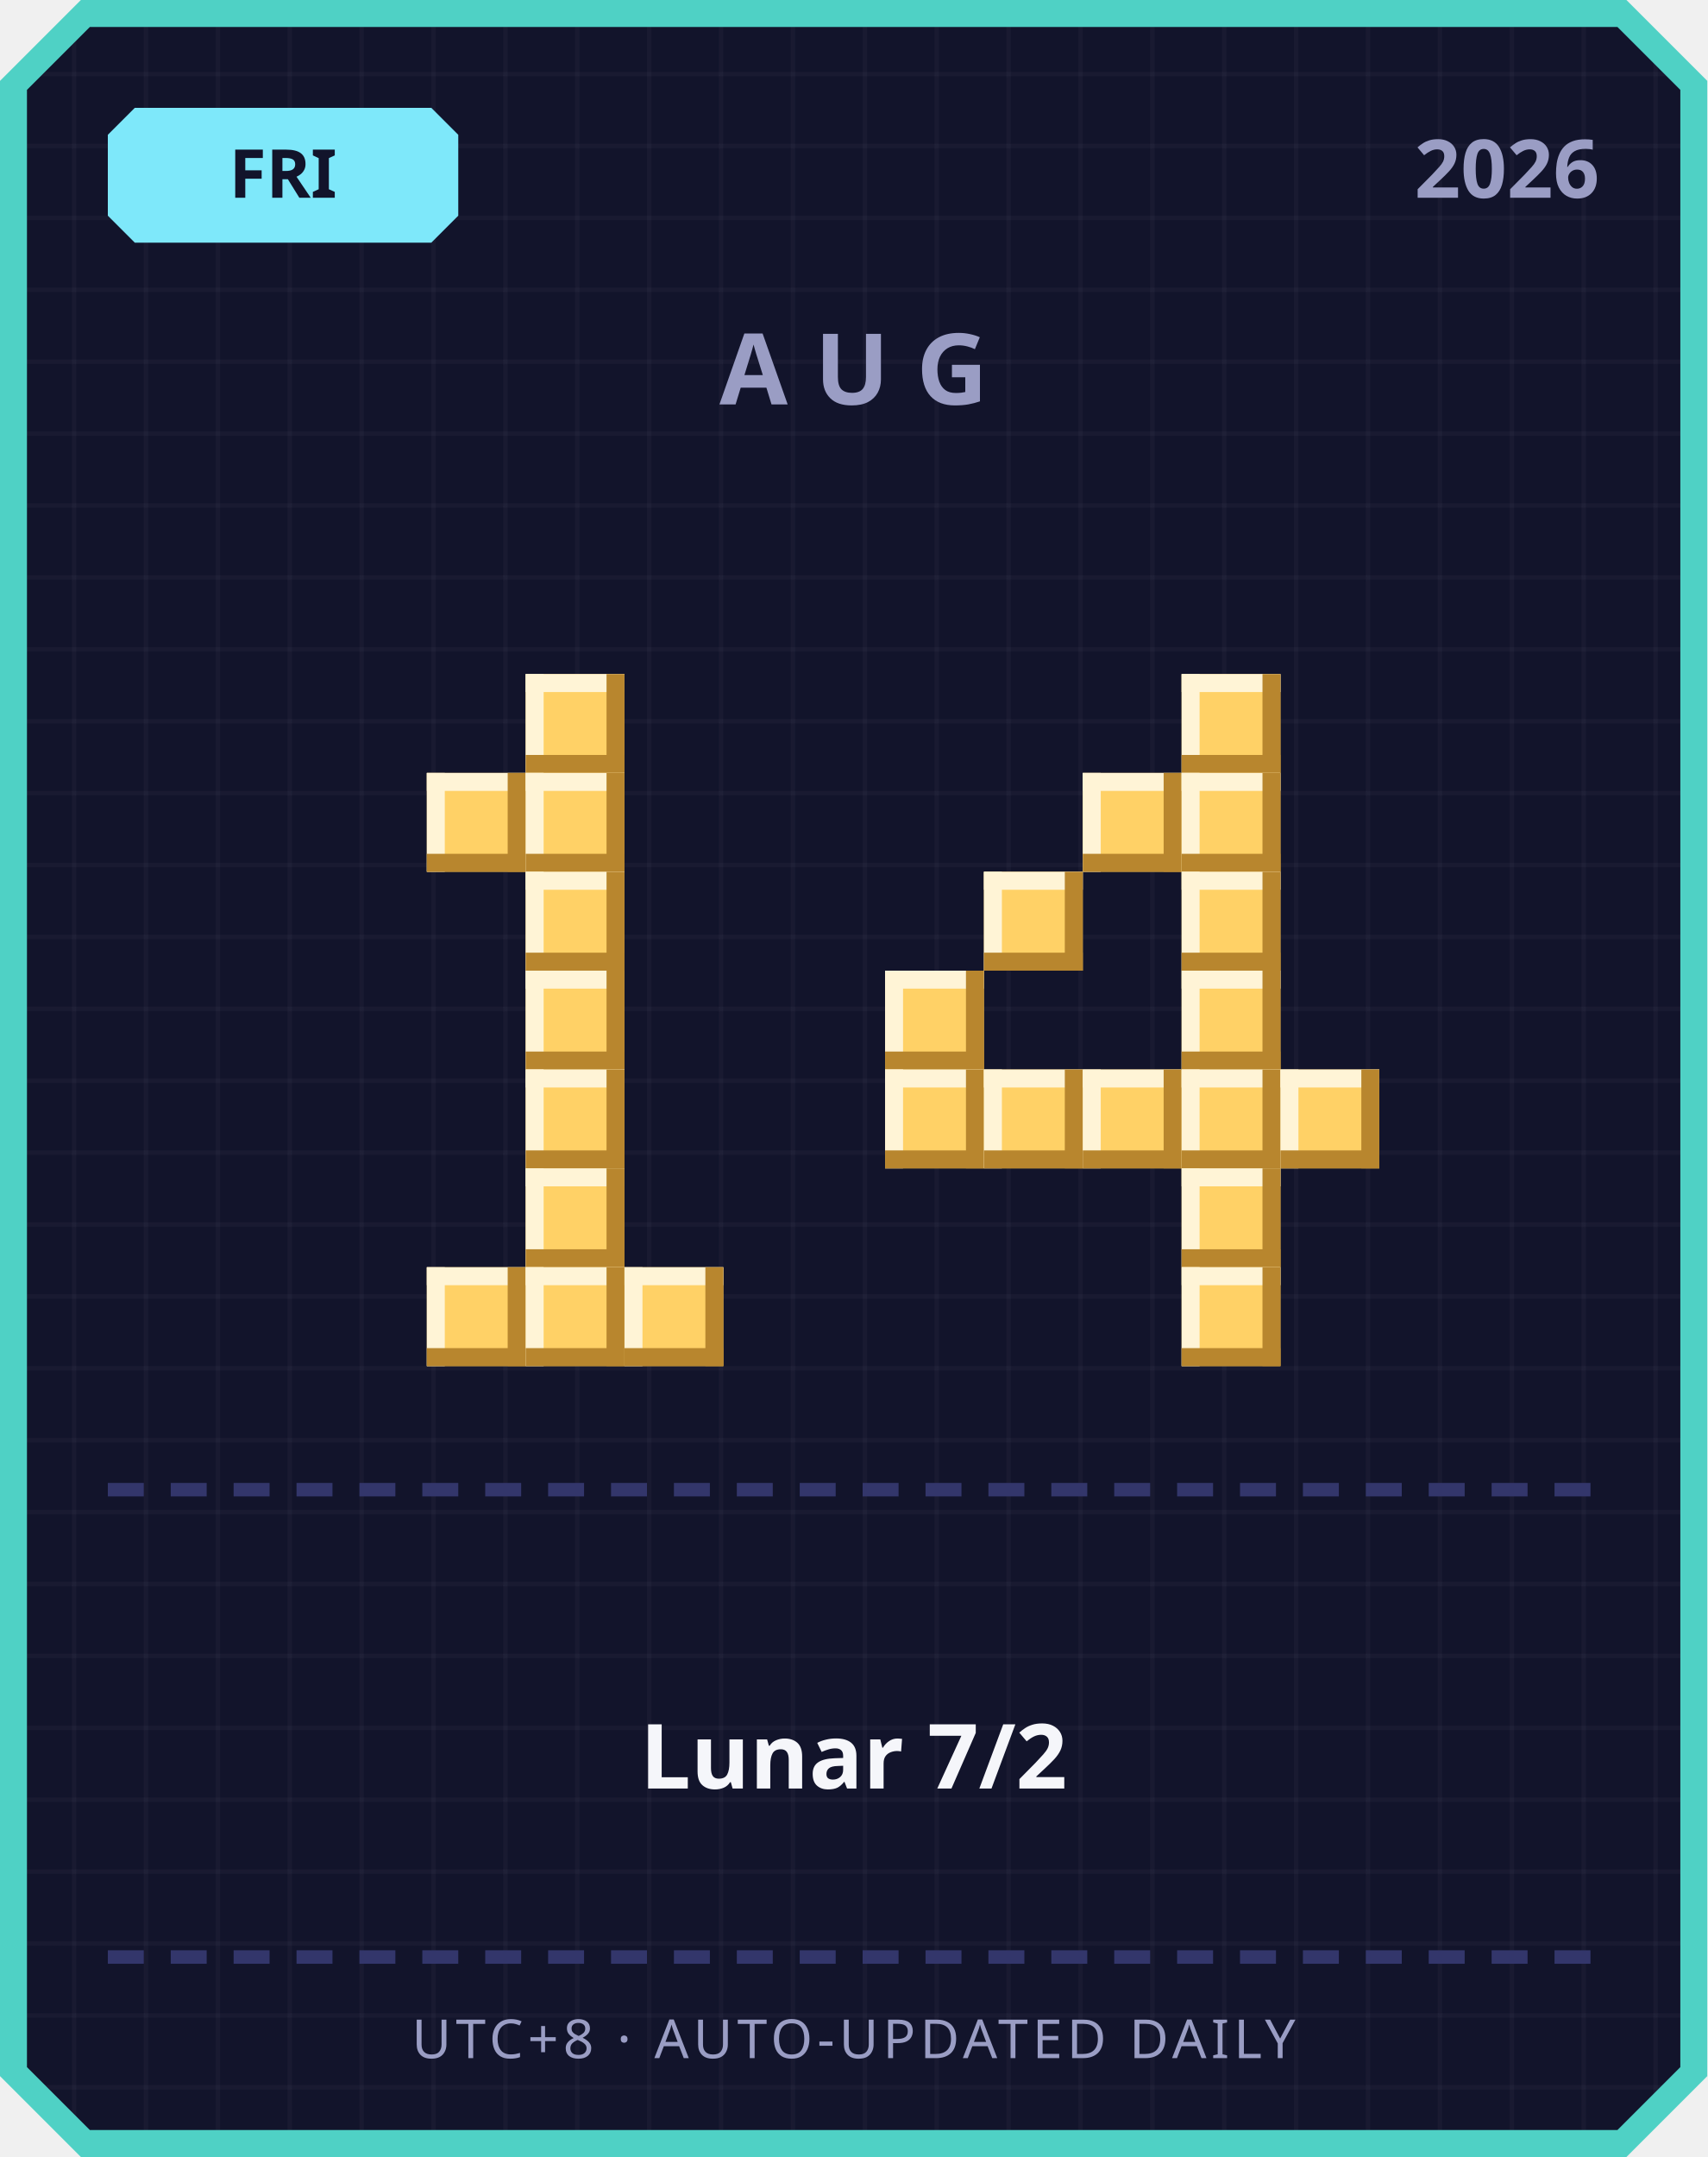
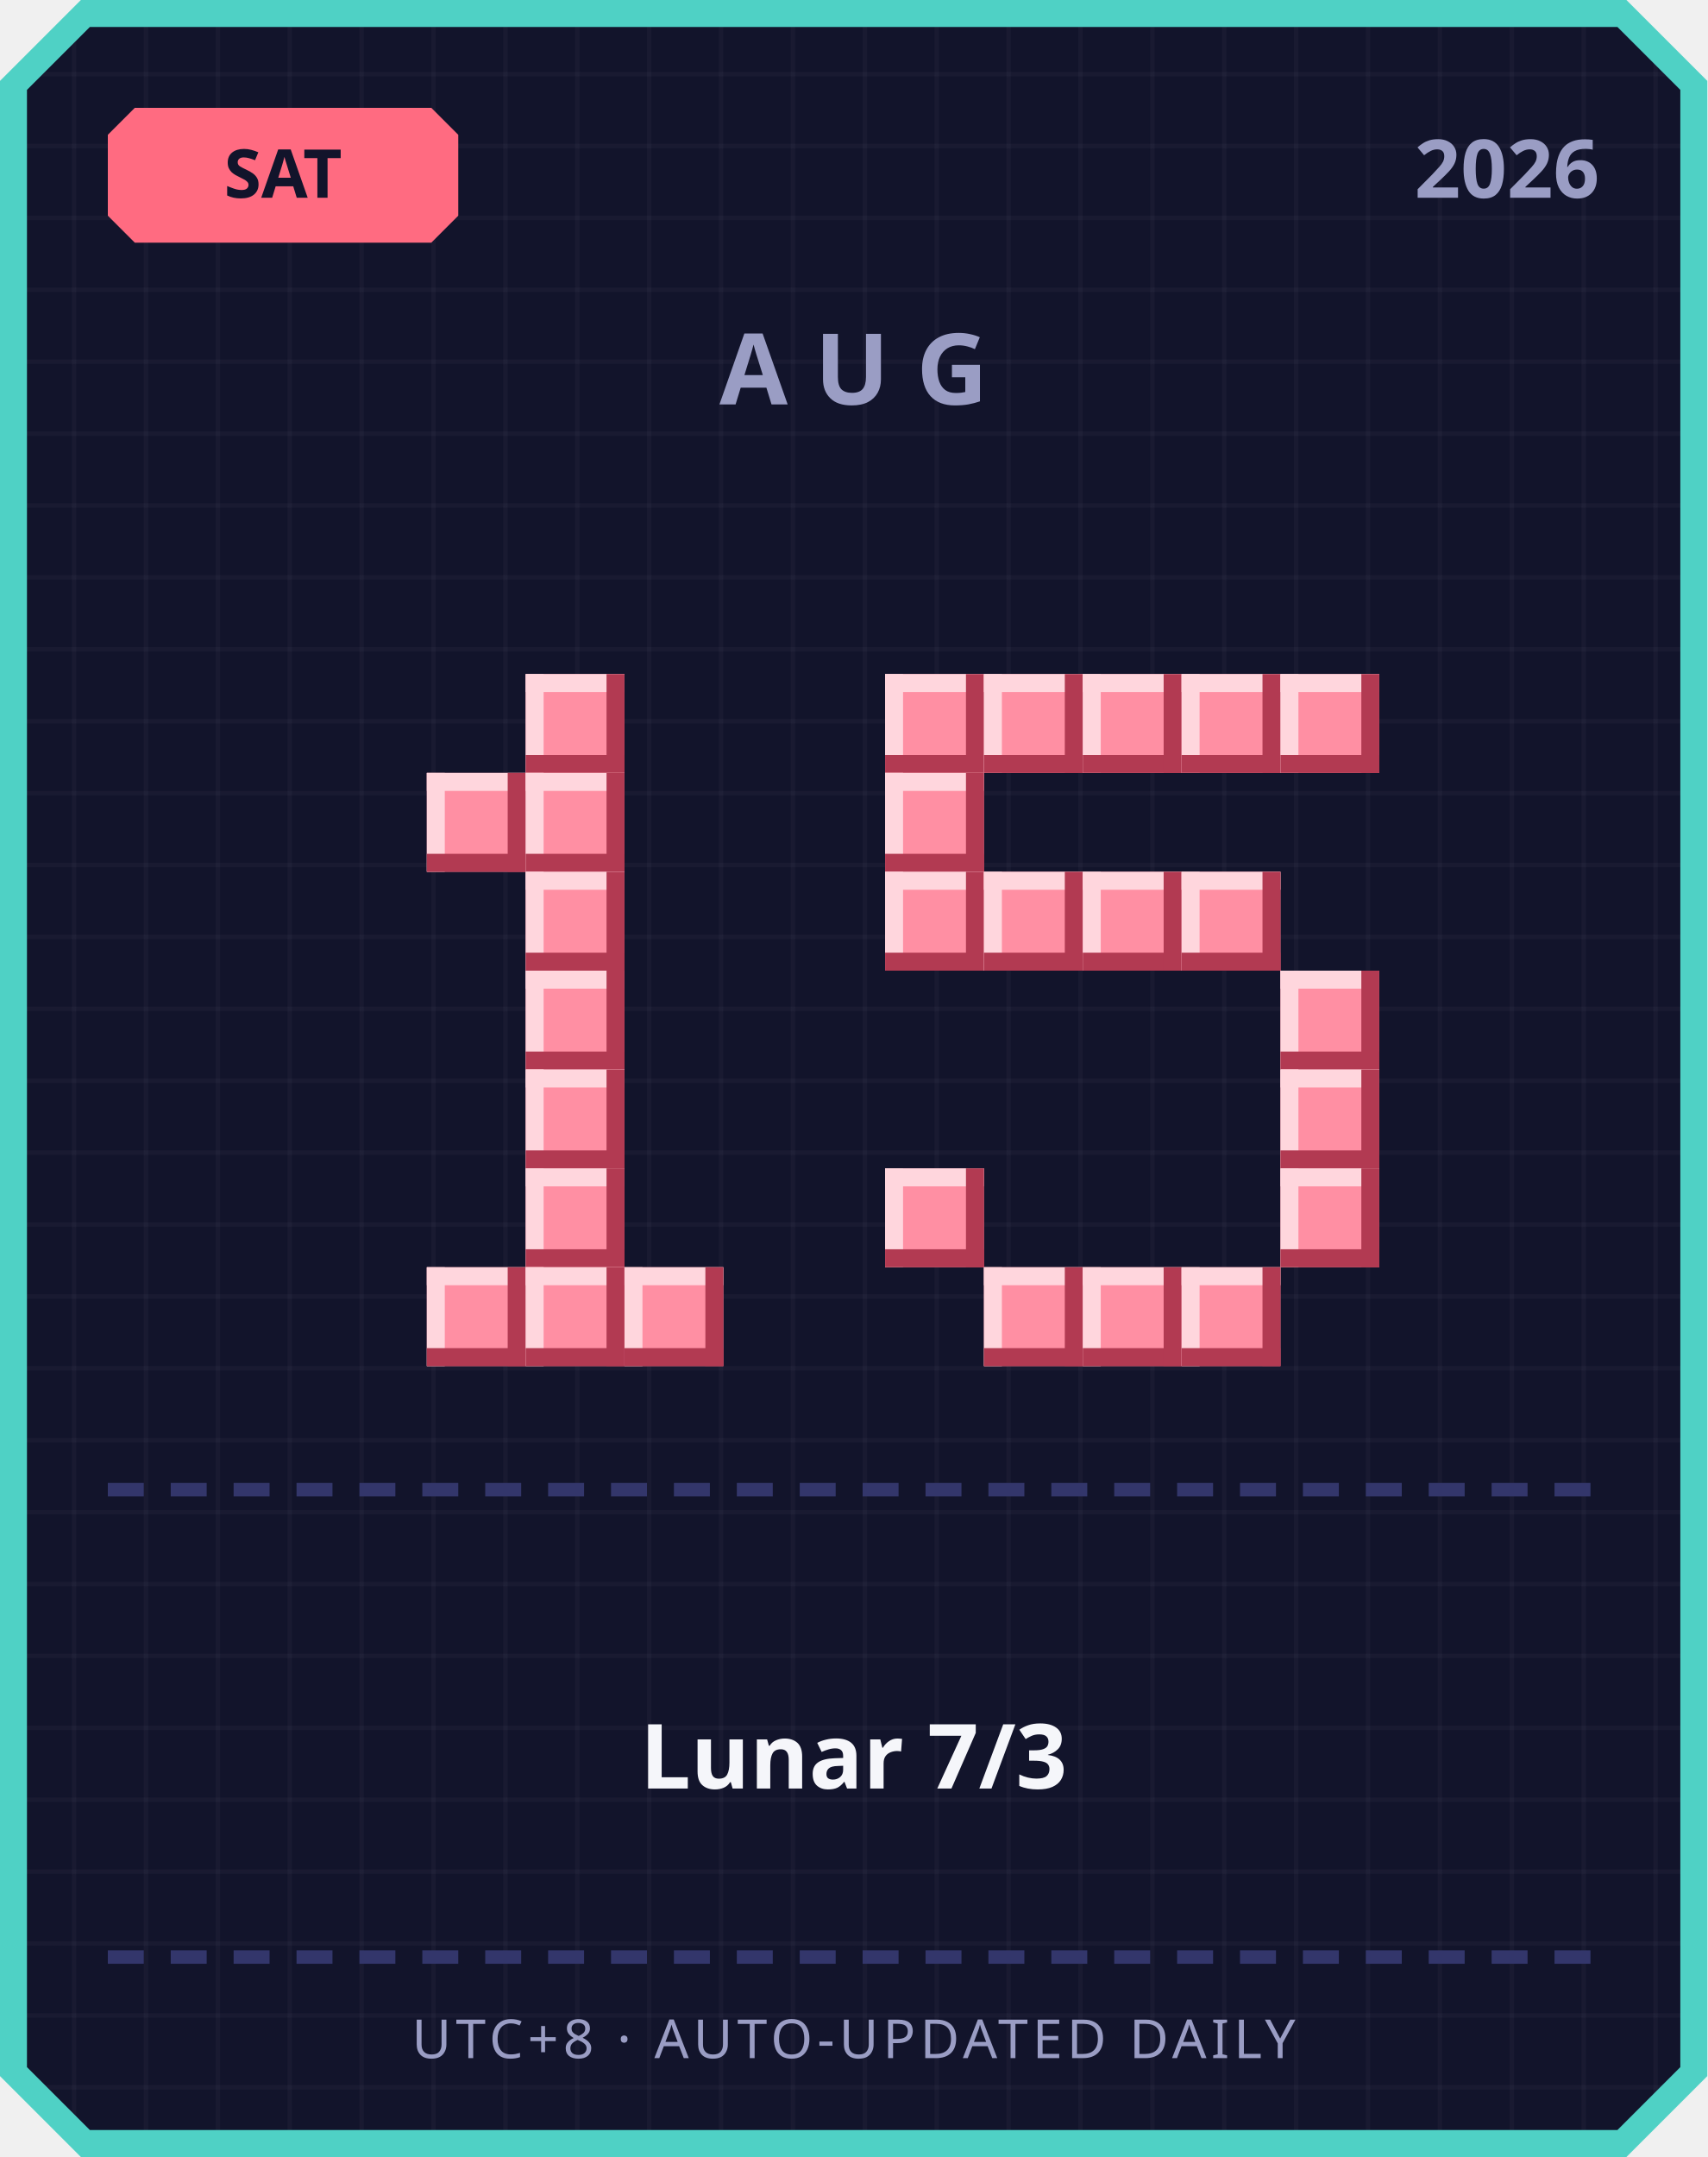
<svg xmlns="http://www.w3.org/2000/svg" width="380" height="480" viewBox="0 0 380 480">
  <defs>
    <pattern id="grid" width="16" height="16" patternUnits="userSpaceOnUse">
      <rect width="16" height="16" fill="#12142b" />
      <rect width="1" height="16" fill="#ffffff" opacity="0.03" />
      <rect width="16" height="1" fill="#ffffff" opacity="0.03" />
    </pattern>
  </defs>
  <path d="M 18,0 L 362,0 L 380,18 L 380,462 L 362,480 L 18,480 L 0,462 L 0,18 Z" fill="#4fd1c5" />
  <path d="M 20,6 L 360,6 L 374,20 L 374,460 L 360,474 L 20,474 L 6,460 L 6,20 Z" fill="url(#grid)" />
-   <path d="M 30,24 L 96,24 L 102,30 L 102,48 L 96,54 L 30,54 L 24,48 L 24,30 Z" fill="#7ee8fa" />
-   <text x="63" y="44" text-anchor="middle" font-family="'Segoe UI', sans-serif" font-size="15" font-weight="700" fill="#12142b">FRI</text>
+   <path d="M 30,24 L 96,24 L 102,30 L 102,48 L 96,54 L 30,54 L 24,48 L 24,30 Z" fill="#ff6b81" />
+   <text x="63" y="44" text-anchor="middle" font-family="'Segoe UI', sans-serif" font-size="15" font-weight="700" fill="#12142b">SAT</text>
  <text x="356" y="44" text-anchor="end" font-family="'Segoe UI', sans-serif" font-size="18" font-weight="700" fill="#9a9dc4">2026</text>
  <text x="190" y="90" text-anchor="middle" font-family="'Segoe UI', sans-serif" font-size="22" font-weight="700" letter-spacing="6" fill="#9a9dc4">AUG</text>
-   <rect x="117" y="150" width="22" height="22" fill="#ffd166" />
-   <rect x="117" y="150" width="22" height="4" fill="#fff4d6" />
-   <rect x="117" y="150" width="4" height="22" fill="#fff4d6" />
-   <rect x="117" y="168" width="22" height="4" fill="#b8862e" />
-   <rect x="135" y="150" width="4" height="22" fill="#b8862e" />
-   <rect x="95" y="172" width="22" height="22" fill="#ffd166" />
-   <rect x="95" y="172" width="22" height="4" fill="#fff4d6" />
-   <rect x="95" y="172" width="4" height="22" fill="#fff4d6" />
-   <rect x="95" y="190" width="22" height="4" fill="#b8862e" />
-   <rect x="113" y="172" width="4" height="22" fill="#b8862e" />
-   <rect x="117" y="172" width="22" height="22" fill="#ffd166" />
-   <rect x="117" y="172" width="22" height="4" fill="#fff4d6" />
-   <rect x="117" y="172" width="4" height="22" fill="#fff4d6" />
-   <rect x="117" y="190" width="22" height="4" fill="#b8862e" />
-   <rect x="135" y="172" width="4" height="22" fill="#b8862e" />
-   <rect x="117" y="194" width="22" height="22" fill="#ffd166" />
-   <rect x="117" y="194" width="22" height="4" fill="#fff4d6" />
-   <rect x="117" y="194" width="4" height="22" fill="#fff4d6" />
-   <rect x="117" y="212" width="22" height="4" fill="#b8862e" />
-   <rect x="135" y="194" width="4" height="22" fill="#b8862e" />
-   <rect x="117" y="216" width="22" height="22" fill="#ffd166" />
-   <rect x="117" y="216" width="22" height="4" fill="#fff4d6" />
-   <rect x="117" y="216" width="4" height="22" fill="#fff4d6" />
-   <rect x="117" y="234" width="22" height="4" fill="#b8862e" />
-   <rect x="135" y="216" width="4" height="22" fill="#b8862e" />
-   <rect x="117" y="238" width="22" height="22" fill="#ffd166" />
-   <rect x="117" y="238" width="22" height="4" fill="#fff4d6" />
-   <rect x="117" y="238" width="4" height="22" fill="#fff4d6" />
-   <rect x="117" y="256" width="22" height="4" fill="#b8862e" />
-   <rect x="135" y="238" width="4" height="22" fill="#b8862e" />
-   <rect x="117" y="260" width="22" height="22" fill="#ffd166" />
-   <rect x="117" y="260" width="22" height="4" fill="#fff4d6" />
-   <rect x="117" y="260" width="4" height="22" fill="#fff4d6" />
-   <rect x="117" y="278" width="22" height="4" fill="#b8862e" />
-   <rect x="135" y="260" width="4" height="22" fill="#b8862e" />
-   <rect x="95" y="282" width="22" height="22" fill="#ffd166" />
-   <rect x="95" y="282" width="22" height="4" fill="#fff4d6" />
-   <rect x="95" y="282" width="4" height="22" fill="#fff4d6" />
-   <rect x="95" y="300" width="22" height="4" fill="#b8862e" />
-   <rect x="113" y="282" width="4" height="22" fill="#b8862e" />
-   <rect x="117" y="282" width="22" height="22" fill="#ffd166" />
-   <rect x="117" y="282" width="22" height="4" fill="#fff4d6" />
-   <rect x="117" y="282" width="4" height="22" fill="#fff4d6" />
-   <rect x="117" y="300" width="22" height="4" fill="#b8862e" />
-   <rect x="135" y="282" width="4" height="22" fill="#b8862e" />
-   <rect x="139" y="282" width="22" height="22" fill="#ffd166" />
-   <rect x="139" y="282" width="22" height="4" fill="#fff4d6" />
-   <rect x="139" y="282" width="4" height="22" fill="#fff4d6" />
-   <rect x="139" y="300" width="22" height="4" fill="#b8862e" />
-   <rect x="157" y="282" width="4" height="22" fill="#b8862e" />
-   <rect x="263" y="150" width="22" height="22" fill="#ffd166" />
-   <rect x="263" y="150" width="22" height="4" fill="#fff4d6" />
-   <rect x="263" y="150" width="4" height="22" fill="#fff4d6" />
-   <rect x="263" y="168" width="22" height="4" fill="#b8862e" />
-   <rect x="281" y="150" width="4" height="22" fill="#b8862e" />
-   <rect x="241" y="172" width="22" height="22" fill="#ffd166" />
-   <rect x="241" y="172" width="22" height="4" fill="#fff4d6" />
-   <rect x="241" y="172" width="4" height="22" fill="#fff4d6" />
-   <rect x="241" y="190" width="22" height="4" fill="#b8862e" />
-   <rect x="259" y="172" width="4" height="22" fill="#b8862e" />
-   <rect x="263" y="172" width="22" height="22" fill="#ffd166" />
-   <rect x="263" y="172" width="22" height="4" fill="#fff4d6" />
-   <rect x="263" y="172" width="4" height="22" fill="#fff4d6" />
-   <rect x="263" y="190" width="22" height="4" fill="#b8862e" />
-   <rect x="281" y="172" width="4" height="22" fill="#b8862e" />
-   <rect x="219" y="194" width="22" height="22" fill="#ffd166" />
-   <rect x="219" y="194" width="22" height="4" fill="#fff4d6" />
-   <rect x="219" y="194" width="4" height="22" fill="#fff4d6" />
-   <rect x="219" y="212" width="22" height="4" fill="#b8862e" />
-   <rect x="237" y="194" width="4" height="22" fill="#b8862e" />
-   <rect x="263" y="194" width="22" height="22" fill="#ffd166" />
-   <rect x="263" y="194" width="22" height="4" fill="#fff4d6" />
-   <rect x="263" y="194" width="4" height="22" fill="#fff4d6" />
-   <rect x="263" y="212" width="22" height="4" fill="#b8862e" />
-   <rect x="281" y="194" width="4" height="22" fill="#b8862e" />
-   <rect x="197" y="216" width="22" height="22" fill="#ffd166" />
-   <rect x="197" y="216" width="22" height="4" fill="#fff4d6" />
-   <rect x="197" y="216" width="4" height="22" fill="#fff4d6" />
-   <rect x="197" y="234" width="22" height="4" fill="#b8862e" />
-   <rect x="215" y="216" width="4" height="22" fill="#b8862e" />
-   <rect x="263" y="216" width="22" height="22" fill="#ffd166" />
-   <rect x="263" y="216" width="22" height="4" fill="#fff4d6" />
-   <rect x="263" y="216" width="4" height="22" fill="#fff4d6" />
-   <rect x="263" y="234" width="22" height="4" fill="#b8862e" />
-   <rect x="281" y="216" width="4" height="22" fill="#b8862e" />
-   <rect x="197" y="238" width="22" height="22" fill="#ffd166" />
-   <rect x="197" y="238" width="22" height="4" fill="#fff4d6" />
-   <rect x="197" y="238" width="4" height="22" fill="#fff4d6" />
-   <rect x="197" y="256" width="22" height="4" fill="#b8862e" />
-   <rect x="215" y="238" width="4" height="22" fill="#b8862e" />
-   <rect x="219" y="238" width="22" height="22" fill="#ffd166" />
-   <rect x="219" y="238" width="22" height="4" fill="#fff4d6" />
-   <rect x="219" y="238" width="4" height="22" fill="#fff4d6" />
-   <rect x="219" y="256" width="22" height="4" fill="#b8862e" />
-   <rect x="237" y="238" width="4" height="22" fill="#b8862e" />
-   <rect x="241" y="238" width="22" height="22" fill="#ffd166" />
-   <rect x="241" y="238" width="22" height="4" fill="#fff4d6" />
-   <rect x="241" y="238" width="4" height="22" fill="#fff4d6" />
-   <rect x="241" y="256" width="22" height="4" fill="#b8862e" />
-   <rect x="259" y="238" width="4" height="22" fill="#b8862e" />
-   <rect x="263" y="238" width="22" height="22" fill="#ffd166" />
-   <rect x="263" y="238" width="22" height="4" fill="#fff4d6" />
-   <rect x="263" y="238" width="4" height="22" fill="#fff4d6" />
-   <rect x="263" y="256" width="22" height="4" fill="#b8862e" />
-   <rect x="281" y="238" width="4" height="22" fill="#b8862e" />
-   <rect x="285" y="238" width="22" height="22" fill="#ffd166" />
-   <rect x="285" y="238" width="22" height="4" fill="#fff4d6" />
-   <rect x="285" y="238" width="4" height="22" fill="#fff4d6" />
-   <rect x="285" y="256" width="22" height="4" fill="#b8862e" />
-   <rect x="303" y="238" width="4" height="22" fill="#b8862e" />
-   <rect x="263" y="260" width="22" height="22" fill="#ffd166" />
-   <rect x="263" y="260" width="22" height="4" fill="#fff4d6" />
-   <rect x="263" y="260" width="4" height="22" fill="#fff4d6" />
-   <rect x="263" y="278" width="22" height="4" fill="#b8862e" />
-   <rect x="281" y="260" width="4" height="22" fill="#b8862e" />
-   <rect x="263" y="282" width="22" height="22" fill="#ffd166" />
-   <rect x="263" y="282" width="22" height="4" fill="#fff4d6" />
-   <rect x="263" y="282" width="4" height="22" fill="#fff4d6" />
-   <rect x="263" y="300" width="22" height="4" fill="#b8862e" />
-   <rect x="281" y="282" width="4" height="22" fill="#b8862e" />
+   <rect x="117" y="150" width="22" height="22" fill="#ff8fa3" />
+   <rect x="117" y="150" width="22" height="4" fill="#ffd6dd" />
+   <rect x="117" y="150" width="4" height="22" fill="#ffd6dd" />
+   <rect x="117" y="168" width="22" height="4" fill="#b23a52" />
+   <rect x="135" y="150" width="4" height="22" fill="#b23a52" />
+   <rect x="95" y="172" width="22" height="22" fill="#ff8fa3" />
+   <rect x="95" y="172" width="22" height="4" fill="#ffd6dd" />
+   <rect x="95" y="172" width="4" height="22" fill="#ffd6dd" />
+   <rect x="95" y="190" width="22" height="4" fill="#b23a52" />
+   <rect x="113" y="172" width="4" height="22" fill="#b23a52" />
+   <rect x="117" y="172" width="22" height="22" fill="#ff8fa3" />
+   <rect x="117" y="172" width="22" height="4" fill="#ffd6dd" />
+   <rect x="117" y="172" width="4" height="22" fill="#ffd6dd" />
+   <rect x="117" y="190" width="22" height="4" fill="#b23a52" />
+   <rect x="135" y="172" width="4" height="22" fill="#b23a52" />
+   <rect x="117" y="194" width="22" height="22" fill="#ff8fa3" />
+   <rect x="117" y="194" width="22" height="4" fill="#ffd6dd" />
+   <rect x="117" y="194" width="4" height="22" fill="#ffd6dd" />
+   <rect x="117" y="212" width="22" height="4" fill="#b23a52" />
+   <rect x="135" y="194" width="4" height="22" fill="#b23a52" />
+   <rect x="117" y="216" width="22" height="22" fill="#ff8fa3" />
+   <rect x="117" y="216" width="22" height="4" fill="#ffd6dd" />
+   <rect x="117" y="216" width="4" height="22" fill="#ffd6dd" />
+   <rect x="117" y="234" width="22" height="4" fill="#b23a52" />
+   <rect x="135" y="216" width="4" height="22" fill="#b23a52" />
+   <rect x="117" y="238" width="22" height="22" fill="#ff8fa3" />
+   <rect x="117" y="238" width="22" height="4" fill="#ffd6dd" />
+   <rect x="117" y="238" width="4" height="22" fill="#ffd6dd" />
+   <rect x="117" y="256" width="22" height="4" fill="#b23a52" />
+   <rect x="135" y="238" width="4" height="22" fill="#b23a52" />
+   <rect x="117" y="260" width="22" height="22" fill="#ff8fa3" />
+   <rect x="117" y="260" width="22" height="4" fill="#ffd6dd" />
+   <rect x="117" y="260" width="4" height="22" fill="#ffd6dd" />
+   <rect x="117" y="278" width="22" height="4" fill="#b23a52" />
+   <rect x="135" y="260" width="4" height="22" fill="#b23a52" />
+   <rect x="95" y="282" width="22" height="22" fill="#ff8fa3" />
+   <rect x="95" y="282" width="22" height="4" fill="#ffd6dd" />
+   <rect x="95" y="282" width="4" height="22" fill="#ffd6dd" />
+   <rect x="95" y="300" width="22" height="4" fill="#b23a52" />
+   <rect x="113" y="282" width="4" height="22" fill="#b23a52" />
+   <rect x="117" y="282" width="22" height="22" fill="#ff8fa3" />
+   <rect x="117" y="282" width="22" height="4" fill="#ffd6dd" />
+   <rect x="117" y="282" width="4" height="22" fill="#ffd6dd" />
+   <rect x="117" y="300" width="22" height="4" fill="#b23a52" />
+   <rect x="135" y="282" width="4" height="22" fill="#b23a52" />
+   <rect x="139" y="282" width="22" height="22" fill="#ff8fa3" />
+   <rect x="139" y="282" width="22" height="4" fill="#ffd6dd" />
+   <rect x="139" y="282" width="4" height="22" fill="#ffd6dd" />
+   <rect x="139" y="300" width="22" height="4" fill="#b23a52" />
+   <rect x="157" y="282" width="4" height="22" fill="#b23a52" />
+   <rect x="197" y="150" width="22" height="22" fill="#ff8fa3" />
+   <rect x="197" y="150" width="22" height="4" fill="#ffd6dd" />
+   <rect x="197" y="150" width="4" height="22" fill="#ffd6dd" />
+   <rect x="197" y="168" width="22" height="4" fill="#b23a52" />
+   <rect x="215" y="150" width="4" height="22" fill="#b23a52" />
+   <rect x="219" y="150" width="22" height="22" fill="#ff8fa3" />
+   <rect x="219" y="150" width="22" height="4" fill="#ffd6dd" />
+   <rect x="219" y="150" width="4" height="22" fill="#ffd6dd" />
+   <rect x="219" y="168" width="22" height="4" fill="#b23a52" />
+   <rect x="237" y="150" width="4" height="22" fill="#b23a52" />
+   <rect x="241" y="150" width="22" height="22" fill="#ff8fa3" />
+   <rect x="241" y="150" width="22" height="4" fill="#ffd6dd" />
+   <rect x="241" y="150" width="4" height="22" fill="#ffd6dd" />
+   <rect x="241" y="168" width="22" height="4" fill="#b23a52" />
+   <rect x="259" y="150" width="4" height="22" fill="#b23a52" />
+   <rect x="263" y="150" width="22" height="22" fill="#ff8fa3" />
+   <rect x="263" y="150" width="22" height="4" fill="#ffd6dd" />
+   <rect x="263" y="150" width="4" height="22" fill="#ffd6dd" />
+   <rect x="263" y="168" width="22" height="4" fill="#b23a52" />
+   <rect x="281" y="150" width="4" height="22" fill="#b23a52" />
+   <rect x="285" y="150" width="22" height="22" fill="#ff8fa3" />
+   <rect x="285" y="150" width="22" height="4" fill="#ffd6dd" />
+   <rect x="285" y="150" width="4" height="22" fill="#ffd6dd" />
+   <rect x="285" y="168" width="22" height="4" fill="#b23a52" />
+   <rect x="303" y="150" width="4" height="22" fill="#b23a52" />
+   <rect x="197" y="172" width="22" height="22" fill="#ff8fa3" />
+   <rect x="197" y="172" width="22" height="4" fill="#ffd6dd" />
+   <rect x="197" y="172" width="4" height="22" fill="#ffd6dd" />
+   <rect x="197" y="190" width="22" height="4" fill="#b23a52" />
+   <rect x="215" y="172" width="4" height="22" fill="#b23a52" />
+   <rect x="197" y="194" width="22" height="22" fill="#ff8fa3" />
+   <rect x="197" y="194" width="22" height="4" fill="#ffd6dd" />
+   <rect x="197" y="194" width="4" height="22" fill="#ffd6dd" />
+   <rect x="197" y="212" width="22" height="4" fill="#b23a52" />
+   <rect x="215" y="194" width="4" height="22" fill="#b23a52" />
+   <rect x="219" y="194" width="22" height="22" fill="#ff8fa3" />
+   <rect x="219" y="194" width="22" height="4" fill="#ffd6dd" />
+   <rect x="219" y="194" width="4" height="22" fill="#ffd6dd" />
+   <rect x="219" y="212" width="22" height="4" fill="#b23a52" />
+   <rect x="237" y="194" width="4" height="22" fill="#b23a52" />
+   <rect x="241" y="194" width="22" height="22" fill="#ff8fa3" />
+   <rect x="241" y="194" width="22" height="4" fill="#ffd6dd" />
+   <rect x="241" y="194" width="4" height="22" fill="#ffd6dd" />
+   <rect x="241" y="212" width="22" height="4" fill="#b23a52" />
+   <rect x="259" y="194" width="4" height="22" fill="#b23a52" />
+   <rect x="263" y="194" width="22" height="22" fill="#ff8fa3" />
+   <rect x="263" y="194" width="22" height="4" fill="#ffd6dd" />
+   <rect x="263" y="194" width="4" height="22" fill="#ffd6dd" />
+   <rect x="263" y="212" width="22" height="4" fill="#b23a52" />
+   <rect x="281" y="194" width="4" height="22" fill="#b23a52" />
+   <rect x="285" y="216" width="22" height="22" fill="#ff8fa3" />
+   <rect x="285" y="216" width="22" height="4" fill="#ffd6dd" />
+   <rect x="285" y="216" width="4" height="22" fill="#ffd6dd" />
+   <rect x="285" y="234" width="22" height="4" fill="#b23a52" />
+   <rect x="303" y="216" width="4" height="22" fill="#b23a52" />
+   <rect x="285" y="238" width="22" height="22" fill="#ff8fa3" />
+   <rect x="285" y="238" width="22" height="4" fill="#ffd6dd" />
+   <rect x="285" y="238" width="4" height="22" fill="#ffd6dd" />
+   <rect x="285" y="256" width="22" height="4" fill="#b23a52" />
+   <rect x="303" y="238" width="4" height="22" fill="#b23a52" />
+   <rect x="197" y="260" width="22" height="22" fill="#ff8fa3" />
+   <rect x="197" y="260" width="22" height="4" fill="#ffd6dd" />
+   <rect x="197" y="260" width="4" height="22" fill="#ffd6dd" />
+   <rect x="197" y="278" width="22" height="4" fill="#b23a52" />
+   <rect x="215" y="260" width="4" height="22" fill="#b23a52" />
+   <rect x="285" y="260" width="22" height="22" fill="#ff8fa3" />
+   <rect x="285" y="260" width="22" height="4" fill="#ffd6dd" />
+   <rect x="285" y="260" width="4" height="22" fill="#ffd6dd" />
+   <rect x="285" y="278" width="22" height="4" fill="#b23a52" />
+   <rect x="303" y="260" width="4" height="22" fill="#b23a52" />
+   <rect x="219" y="282" width="22" height="22" fill="#ff8fa3" />
+   <rect x="219" y="282" width="22" height="4" fill="#ffd6dd" />
+   <rect x="219" y="282" width="4" height="22" fill="#ffd6dd" />
+   <rect x="219" y="300" width="22" height="4" fill="#b23a52" />
+   <rect x="237" y="282" width="4" height="22" fill="#b23a52" />
+   <rect x="241" y="282" width="22" height="22" fill="#ff8fa3" />
+   <rect x="241" y="282" width="22" height="4" fill="#ffd6dd" />
+   <rect x="241" y="282" width="4" height="22" fill="#ffd6dd" />
+   <rect x="241" y="300" width="22" height="4" fill="#b23a52" />
+   <rect x="259" y="282" width="4" height="22" fill="#b23a52" />
+   <rect x="263" y="282" width="22" height="22" fill="#ff8fa3" />
+   <rect x="263" y="282" width="22" height="4" fill="#ffd6dd" />
+   <rect x="263" y="282" width="4" height="22" fill="#ffd6dd" />
+   <rect x="263" y="300" width="22" height="4" fill="#b23a52" />
+   <rect x="281" y="282" width="4" height="22" fill="#b23a52" />
  <rect x="24" y="330" width="8" height="3" fill="#33366b" />
  <rect x="38" y="330" width="8" height="3" fill="#33366b" />
  <rect x="52" y="330" width="8" height="3" fill="#33366b" />
  <rect x="66" y="330" width="8" height="3" fill="#33366b" />
  <rect x="80" y="330" width="8" height="3" fill="#33366b" />
  <rect x="94" y="330" width="8" height="3" fill="#33366b" />
  <rect x="108" y="330" width="8" height="3" fill="#33366b" />
  <rect x="122" y="330" width="8" height="3" fill="#33366b" />
  <rect x="136" y="330" width="8" height="3" fill="#33366b" />
  <rect x="150" y="330" width="8" height="3" fill="#33366b" />
  <rect x="164" y="330" width="8" height="3" fill="#33366b" />
  <rect x="178" y="330" width="8" height="3" fill="#33366b" />
  <rect x="192" y="330" width="8" height="3" fill="#33366b" />
  <rect x="206" y="330" width="8" height="3" fill="#33366b" />
  <rect x="220" y="330" width="8" height="3" fill="#33366b" />
  <rect x="234" y="330" width="8" height="3" fill="#33366b" />
  <rect x="248" y="330" width="8" height="3" fill="#33366b" />
  <rect x="262" y="330" width="8" height="3" fill="#33366b" />
  <rect x="276" y="330" width="8" height="3" fill="#33366b" />
  <rect x="290" y="330" width="8" height="3" fill="#33366b" />
  <rect x="304" y="330" width="8" height="3" fill="#33366b" />
  <rect x="318" y="330" width="8" height="3" fill="#33366b" />
  <rect x="332" y="330" width="8" height="3" fill="#33366b" />
  <rect x="346" y="330" width="8" height="3" fill="#33366b" />
-   <text x="190" y="398" text-anchor="middle" font-family="'Segoe UI', 'Microsoft JhengHei', sans-serif" font-size="20" font-weight="700" fill="#f5f6fa">Lunar 7/2</text>
+   <text x="190" y="398" text-anchor="middle" font-family="'Segoe UI', 'Microsoft JhengHei', sans-serif" font-size="20" font-weight="700" fill="#f5f6fa">Lunar 7/3</text>
  <rect x="24" y="434" width="8" height="3" fill="#33366b" />
  <rect x="38" y="434" width="8" height="3" fill="#33366b" />
  <rect x="52" y="434" width="8" height="3" fill="#33366b" />
  <rect x="66" y="434" width="8" height="3" fill="#33366b" />
  <rect x="80" y="434" width="8" height="3" fill="#33366b" />
  <rect x="94" y="434" width="8" height="3" fill="#33366b" />
  <rect x="108" y="434" width="8" height="3" fill="#33366b" />
  <rect x="122" y="434" width="8" height="3" fill="#33366b" />
  <rect x="136" y="434" width="8" height="3" fill="#33366b" />
  <rect x="150" y="434" width="8" height="3" fill="#33366b" />
  <rect x="164" y="434" width="8" height="3" fill="#33366b" />
  <rect x="178" y="434" width="8" height="3" fill="#33366b" />
  <rect x="192" y="434" width="8" height="3" fill="#33366b" />
  <rect x="206" y="434" width="8" height="3" fill="#33366b" />
  <rect x="220" y="434" width="8" height="3" fill="#33366b" />
  <rect x="234" y="434" width="8" height="3" fill="#33366b" />
  <rect x="248" y="434" width="8" height="3" fill="#33366b" />
  <rect x="262" y="434" width="8" height="3" fill="#33366b" />
  <rect x="276" y="434" width="8" height="3" fill="#33366b" />
  <rect x="290" y="434" width="8" height="3" fill="#33366b" />
  <rect x="304" y="434" width="8" height="3" fill="#33366b" />
  <rect x="318" y="434" width="8" height="3" fill="#33366b" />
  <rect x="332" y="434" width="8" height="3" fill="#33366b" />
  <rect x="346" y="434" width="8" height="3" fill="#33366b" />
  <text x="190" y="458" text-anchor="middle" font-family="'Segoe UI', sans-serif" font-size="12" letter-spacing="1" fill="#9a9dc4">UTC+8 · AUTO-UPDATED DAILY</text>
</svg>
